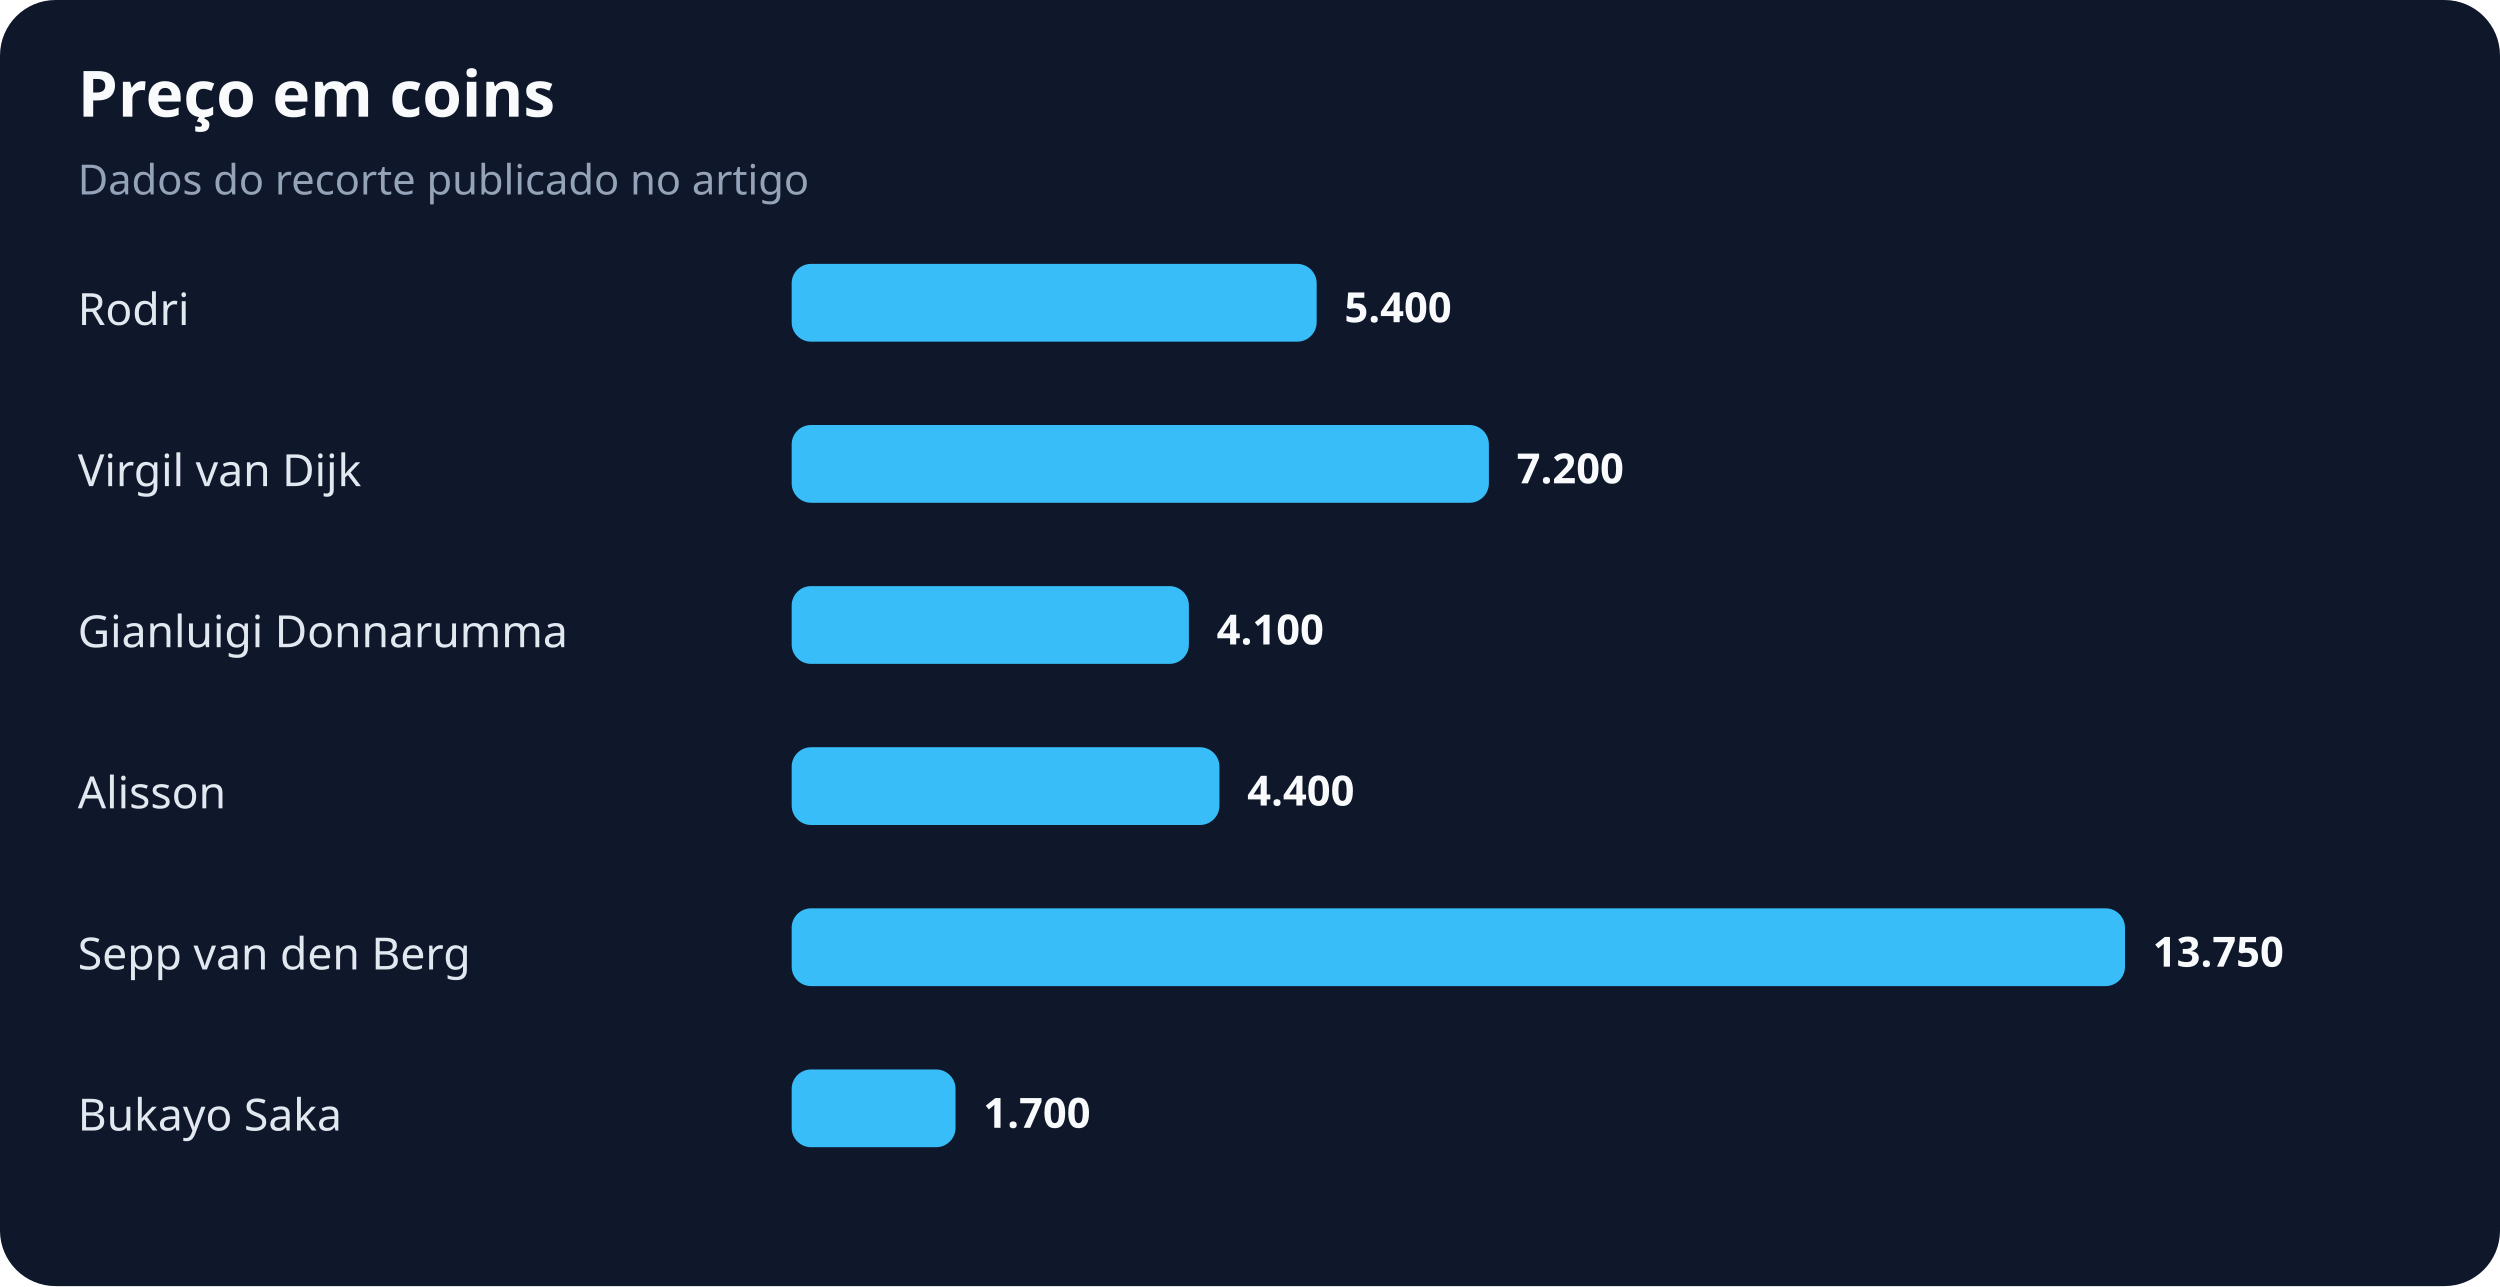
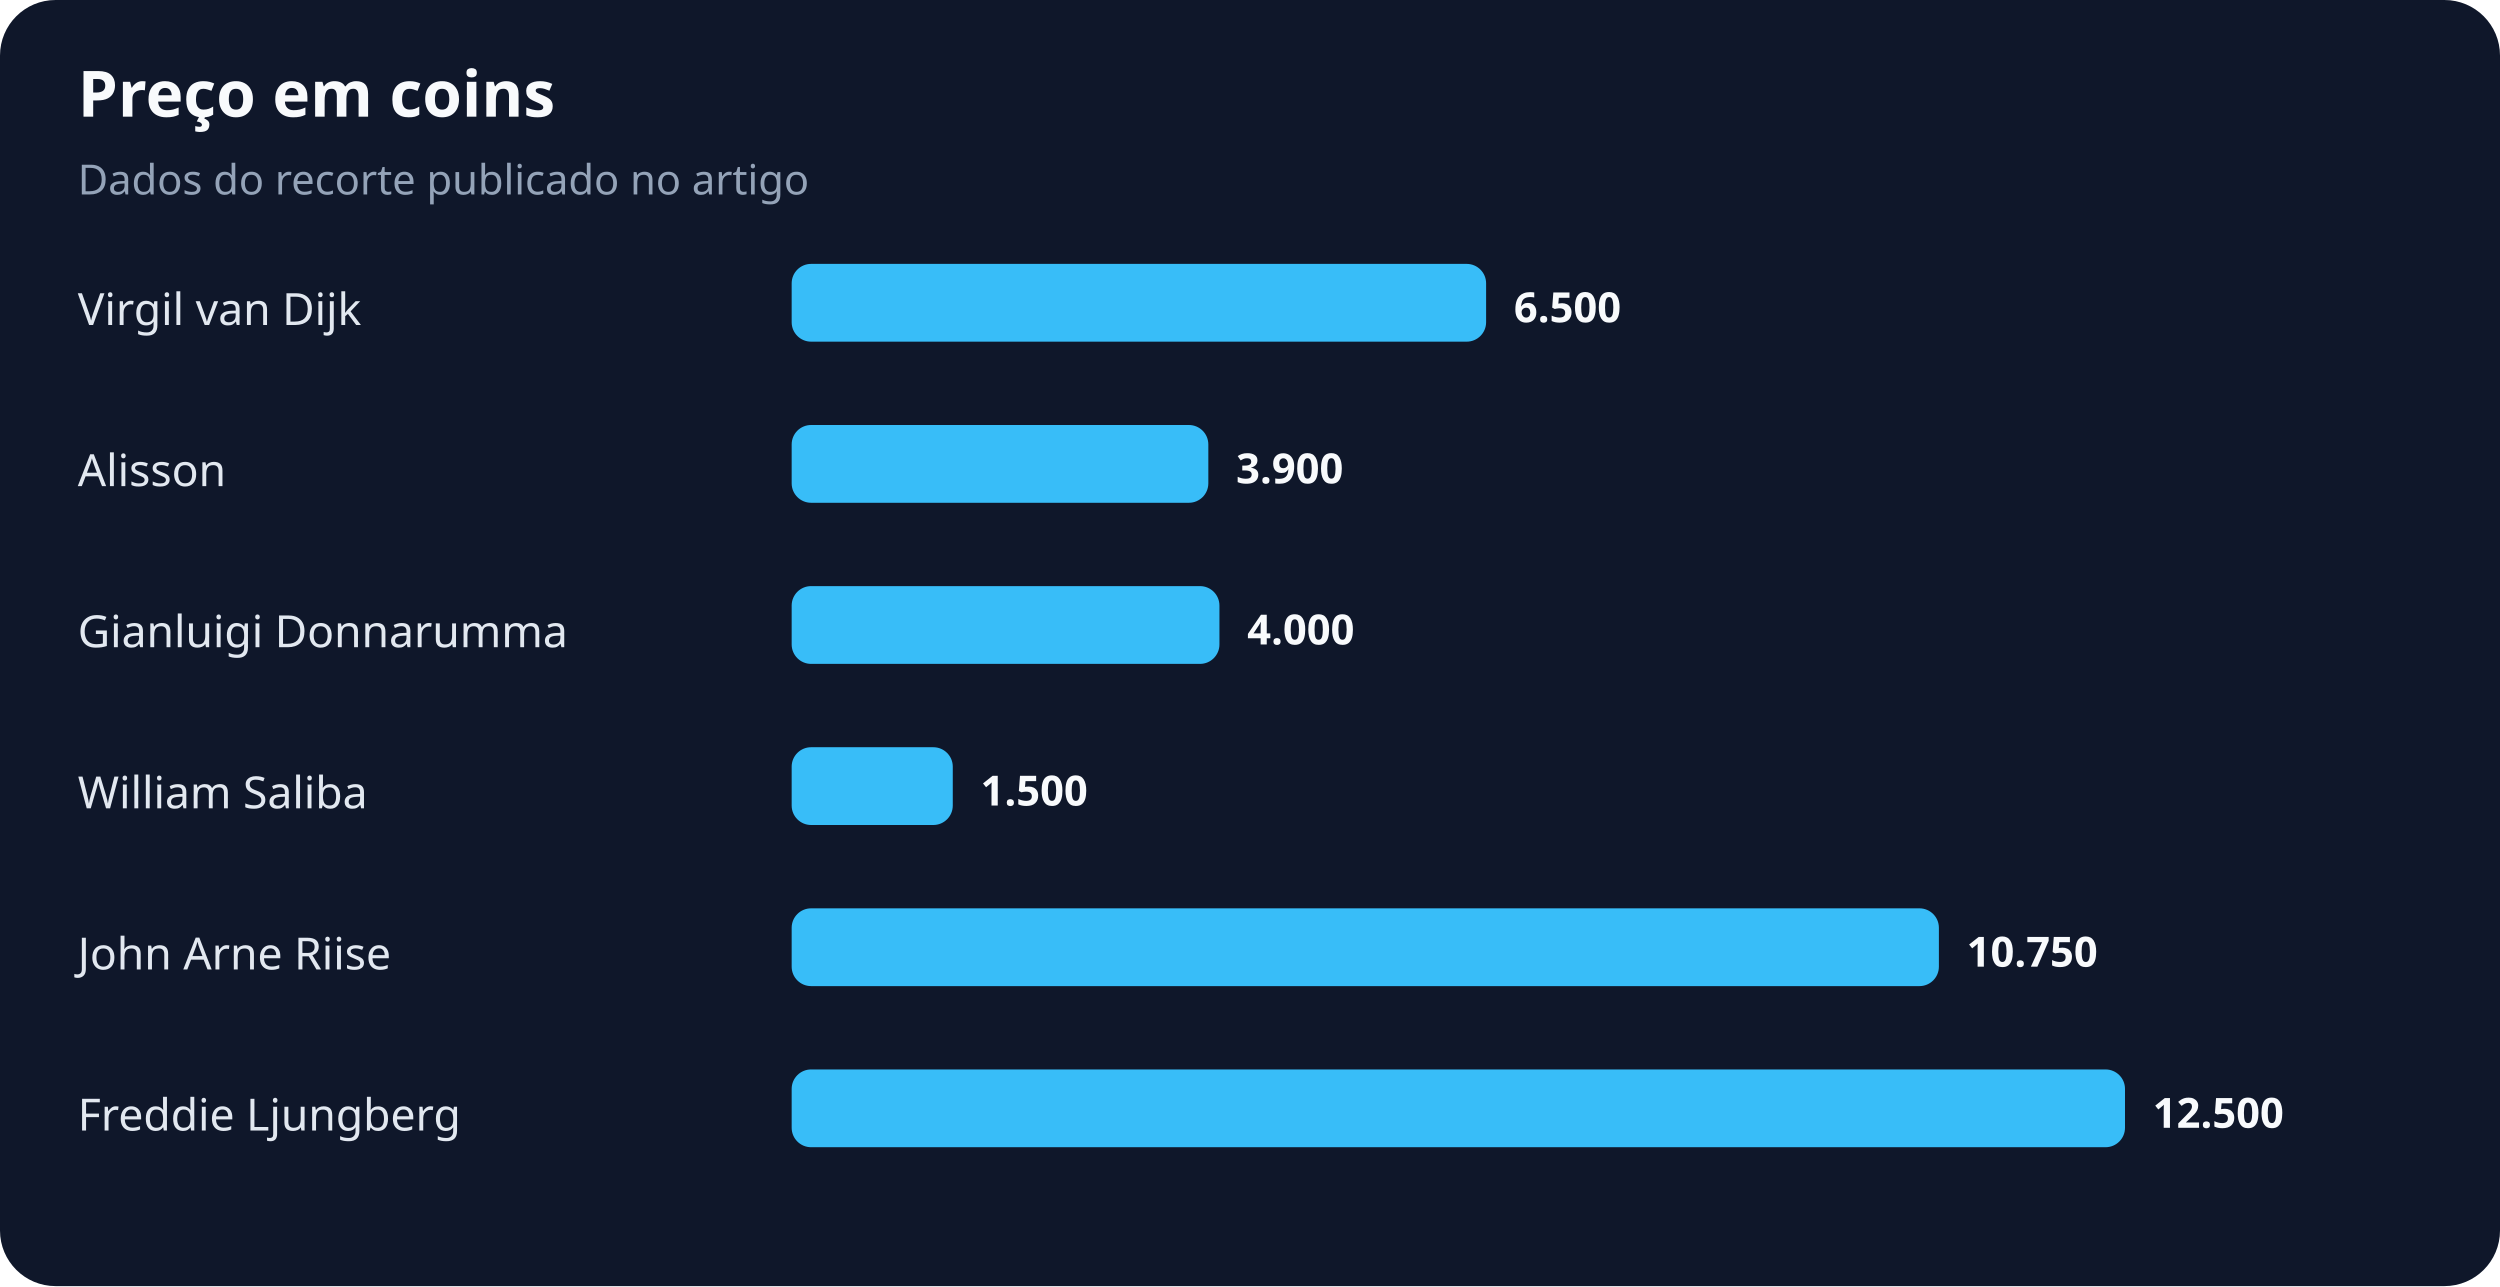
<svg xmlns="http://www.w3.org/2000/svg" width="900" height="463" viewBox="0 0 900 463" role="img" aria-labelledby="title desc">
  <rect width="100%" height="100%" rx="20" fill="#0f172a" />
  <text x="28" y="42" fill="#f8fafc" font-family="system-ui,sans-serif" font-size="23" font-weight="700">Preço em coins</text>
  <text x="28" y="70" fill="#94a3b8" font-family="system-ui,sans-serif" font-size="15">Dados do recorte publicado no artigo</text>
-   <text x="28" y="117" fill="#e2e8f0" font-family="system-ui,sans-serif" font-size="16">Rodri</text>
-   <rect x="285" y="95" width="189" height="28" rx="7" fill="#38bdf8" />
-   <text x="484" y="116" fill="#f8fafc" font-family="system-ui,sans-serif" font-size="15" font-weight="700">5.400</text>
-   <text x="28" y="175" fill="#e2e8f0" font-family="system-ui,sans-serif" font-size="16">Virgil van Dijk</text>
-   <rect x="285" y="153" width="251" height="28" rx="7" fill="#38bdf8" />
-   <text x="546" y="174" fill="#f8fafc" font-family="system-ui,sans-serif" font-size="15" font-weight="700">7.200</text>
+   <text x="28" y="117" fill="#e2e8f0" font-family="system-ui,sans-serif" font-size="16">Virgil van Dijk</text>
+   <rect x="285" y="95" width="250" height="28" rx="7" fill="#38bdf8" />
+   <text x="545" y="116" fill="#f8fafc" font-family="system-ui,sans-serif" font-size="15" font-weight="700">6.500</text>
+   <text x="28" y="175" fill="#e2e8f0" font-family="system-ui,sans-serif" font-size="16">Alisson</text>
+   <rect x="285" y="153" width="150" height="28" rx="7" fill="#38bdf8" />
+   <text x="445" y="174" fill="#f8fafc" font-family="system-ui,sans-serif" font-size="15" font-weight="700">3.900</text>
  <text x="28" y="233" fill="#e2e8f0" font-family="system-ui,sans-serif" font-size="16">Gianluigi Donnarumma</text>
-   <rect x="285" y="211" width="143" height="28" rx="7" fill="#38bdf8" />
-   <text x="438" y="232" fill="#f8fafc" font-family="system-ui,sans-serif" font-size="15" font-weight="700">4.100</text>
-   <text x="28" y="291" fill="#e2e8f0" font-family="system-ui,sans-serif" font-size="16">Alisson</text>
-   <rect x="285" y="269" width="154" height="28" rx="7" fill="#38bdf8" />
-   <text x="449" y="290" fill="#f8fafc" font-family="system-ui,sans-serif" font-size="15" font-weight="700">4.400</text>
-   <text x="28" y="349" fill="#e2e8f0" font-family="system-ui,sans-serif" font-size="16">Sepp van den Berg</text>
-   <rect x="285" y="327" width="480" height="28" rx="7" fill="#38bdf8" />
-   <text x="775" y="348" fill="#f8fafc" font-family="system-ui,sans-serif" font-size="15" font-weight="700">13.750</text>
-   <text x="28" y="407" fill="#e2e8f0" font-family="system-ui,sans-serif" font-size="16">Bukayo Saka</text>
-   <rect x="285" y="385" width="59" height="28" rx="7" fill="#38bdf8" />
-   <text x="354" y="406" fill="#f8fafc" font-family="system-ui,sans-serif" font-size="15" font-weight="700">1.700</text>
+   <rect x="285" y="211" width="154" height="28" rx="7" fill="#38bdf8" />
+   <text x="449" y="232" fill="#f8fafc" font-family="system-ui,sans-serif" font-size="15" font-weight="700">4.000</text>
+   <text x="28" y="291" fill="#e2e8f0" font-family="system-ui,sans-serif" font-size="16">William Saliba</text>
+   <rect x="285" y="269" width="58" height="28" rx="7" fill="#38bdf8" />
+   <text x="353" y="290" fill="#f8fafc" font-family="system-ui,sans-serif" font-size="15" font-weight="700">1.500</text>
+   <text x="28" y="349" fill="#e2e8f0" font-family="system-ui,sans-serif" font-size="16">John Arne Riise</text>
+   <rect x="285" y="327" width="413" height="28" rx="7" fill="#38bdf8" />
+   <text x="708" y="348" fill="#f8fafc" font-family="system-ui,sans-serif" font-size="15" font-weight="700">10.750</text>
+   <text x="28" y="407" fill="#e2e8f0" font-family="system-ui,sans-serif" font-size="16">Freddie Ljungberg</text>
+   <rect x="285" y="385" width="480" height="28" rx="7" fill="#38bdf8" />
+   <text x="775" y="406" fill="#f8fafc" font-family="system-ui,sans-serif" font-size="15" font-weight="700">12.500</text>
</svg>
